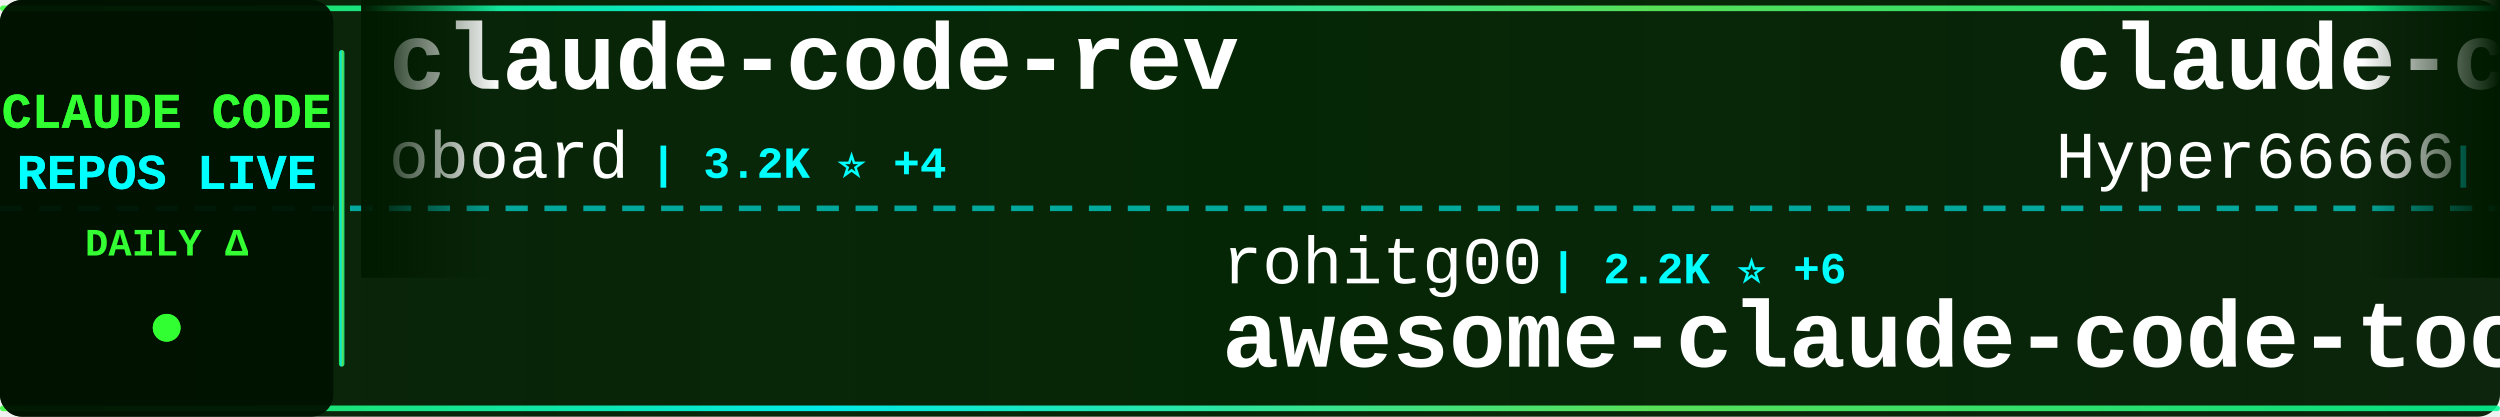
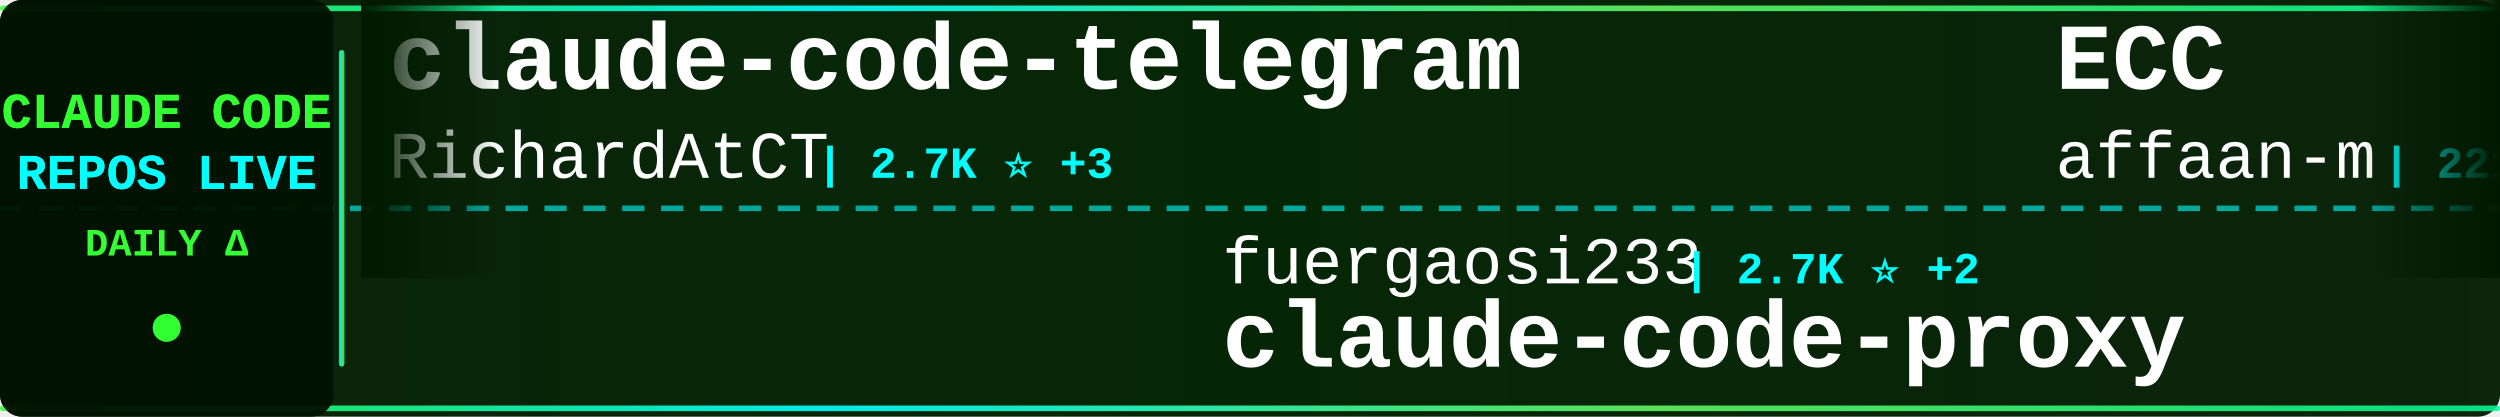
<svg xmlns="http://www.w3.org/2000/svg" width="900" height="150">
  <defs>
    <linearGradient id="tickerBg" x1="0%" y1="0%" x2="100%" y2="0%">
      <stop offset="0%" style="stop-color:#001a00;stop-opacity:0.95" />
      <stop offset="50%" style="stop-color:#002200;stop-opacity:0.98" />
      <stop offset="100%" style="stop-color:#001a00;stop-opacity:0.95" />
    </linearGradient>
    <linearGradient id="borderGrad" x1="0%" y1="0%" x2="100%" y2="0%">
      <stop offset="0%" style="stop-color:#33ff33;stop-opacity:0.85">
        <animate attributeName="stop-opacity" values="0.85;1;0.85" dur="2s" repeatCount="indefinite" />
      </stop>
      <stop offset="33%" style="stop-color:#00ffff;stop-opacity:0.9">
        <animate attributeName="stop-opacity" values="0.9;1;0.9" dur="2.2s" repeatCount="indefinite" />
      </stop>
      <stop offset="66%" style="stop-color:#66ff66;stop-opacity:0.85">
        <animate attributeName="stop-opacity" values="0.85;1;0.85" dur="1.8s" repeatCount="indefinite" />
      </stop>
      <stop offset="100%" style="stop-color:#00ff99;stop-opacity:0.85">
        <animate attributeName="stop-opacity" values="0.85;1;0.85" dur="2s" repeatCount="indefinite" />
      </stop>
    </linearGradient>
    <filter id="textGlow">
      <feGaussianBlur stdDeviation="0.1" result="coloredBlur" />
      <feMerge>
        <feMergeNode in="coloredBlur" />
        <feMergeNode in="SourceGraphic" />
      </feMerge>
    </filter>
    <filter id="metricGlow">
      <feGaussianBlur stdDeviation="0.2" result="coloredBlur" />
      <feMerge>
        <feMergeNode in="coloredBlur" />
        <feMergeNode in="SourceGraphic" />
      </feMerge>
    </filter>
    <linearGradient id="leftFade" x1="0%" y1="0%" x2="100%" y2="0%">
      <stop offset="0%" style="stop-color:#001a00;stop-opacity:1" />
      <stop offset="100%" style="stop-color:#001a00;stop-opacity:0" />
    </linearGradient>
    <linearGradient id="rightFade" x1="0%" y1="0%" x2="100%" y2="0%">
      <stop offset="0%" style="stop-color:#001a00;stop-opacity:0" />
      <stop offset="100%" style="stop-color:#001a00;stop-opacity:1" />
    </linearGradient>
  </defs>
  <rect width="900" height="150" fill="url(#tickerBg)" rx="8" />
  <rect x="0" y="2" width="900" height="2" fill="url(#borderGrad)" rx="1" />
  <rect x="0" y="146" width="900" height="2" fill="url(#borderGrad)" rx="1" />
  <line x1="0" y1="75" x2="900" y2="75" stroke="#00ffff" stroke-width="2" stroke-dasharray="8 6" opacity="0.6" />
  <rect x="0" y="0" width="120" height="150" fill="#001100" opacity="0.95" rx="8" />
  <text x="60" y="46" font-family="'Courier New', monospace" font-size="18" font-weight="bold" fill="#33ff33" text-anchor="middle" filter="url(#textGlow)">
    CLAUDE CODE
  </text>
  <text x="60" y="68" font-family="'Courier New', monospace" font-size="18" font-weight="bold" fill="#00ffff" text-anchor="middle" filter="url(#textGlow)">
    REPOS LIVE
  </text>
  <text x="60" y="92" font-family="'Courier New', monospace" font-size="14" font-weight="bold" fill="#33ff33" text-anchor="middle">
    DAILY Δ
  </text>
  <circle cx="60" cy="118" r="5" fill="#33ff33" filter="url(#metricGlow)">
    <animate attributeName="r" values="4;6;4" dur="1.5s" repeatCount="indefinite" />
    <animate attributeName="opacity" values="0.6;1;0.6" dur="1.5s" repeatCount="indefinite" />
  </circle>
  <rect x="122" y="18" width="2" height="114" fill="url(#borderGrad)" rx="1" />
  <clipPath id="tickerClip">
    <rect x="130" y="0" width="770" height="150" />
  </clipPath>
  <g clip-path="url(#tickerClip)">
    <g id="tickerItems">
      <animateTransform attributeName="transform" attributeType="XML" type="translate" from="0 0" to="-3000 0" dur="54s" repeatCount="indefinite" />
      <g transform="translate(0, 0)">
-         <text x="140" y="32" font-family="'Courier New', monospace" font-size="34" font-weight="bold" fill="#ffffff">claude-code-rev</text>
-         <text x="140" y="64" font-family="'Courier New', monospace" font-size="24" font-weight="normal" fill="#ffffff" opacity="1.0">oboard</text>
-         <text x="234" y="64" font-family="'Courier New', monospace" font-size="16" font-weight="bold" fill="#00ffff"> | 3.2K ⭐ +4</text>
+         <text x="140" y="32" font-family="'Courier New', monospace" font-size="34" font-weight="bold" fill="#ffffff">claude-code-telegram</text>
+         <text x="140" y="64" font-family="'Courier New', monospace" font-size="24" font-weight="normal" fill="#ffffff" opacity="1.0">RichardAtCT</text>
+         <text x="294" y="64" font-family="'Courier New', monospace" font-size="16" font-weight="bold" fill="#00ffff"> | 2.7K ⭐ +3</text>
      </g>
      <g transform="translate(300, 0)">
-         <text x="140" y="102" font-family="'Courier New', monospace" font-size="24" font-weight="normal" fill="#ffffff" opacity="1.0">rohitg00</text>
-         <text x="258" y="102" font-family="'Courier New', monospace" font-size="16" font-weight="bold" fill="#00ffff"> | 2.2K ⭐ +6</text>
-         <text x="140" y="132" font-family="'Courier New', monospace" font-size="34" font-weight="bold" fill="#ffffff">awesome-claude-code-tool...</text>
+         <text x="140" y="102" font-family="'Courier New', monospace" font-size="24" font-weight="normal" fill="#ffffff" opacity="1.0">fuergaosi233</text>
+         <text x="306" y="102" font-family="'Courier New', monospace" font-size="16" font-weight="bold" fill="#00ffff"> | 2.7K ⭐ +2</text>
+         <text x="140" y="132" font-family="'Courier New', monospace" font-size="34" font-weight="bold" fill="#ffffff">claude-code-proxy</text>
      </g>
      <g transform="translate(600, 0)">
-         <text x="140" y="32" font-family="'Courier New', monospace" font-size="34" font-weight="bold" fill="#ffffff">claude-code-sourcemap</text>
-         <text x="140" y="64" font-family="'Courier New', monospace" font-size="24" font-weight="normal" fill="#ffffff" opacity="1.0">Hyper66666</text>
-         <text x="282" y="64" font-family="'Courier New', monospace" font-size="16" font-weight="bold" fill="#00ffff"> | 216 ⭐</text>
+         <text x="140" y="32" font-family="'Courier New', monospace" font-size="34" font-weight="bold" fill="#ffffff">ECC</text>
+         <text x="140" y="64" font-family="'Courier New', monospace" font-size="24" font-weight="normal" fill="#ffffff" opacity="1.0">affaan-m</text>
+         <text x="258" y="64" font-family="'Courier New', monospace" font-size="16" font-weight="bold" fill="#00ffff"> | 221.4K ⭐ +614</text>
      </g>
      <g transform="translate(900, 0)">
-         <text x="140" y="102" font-family="'Courier New', monospace" font-size="24" font-weight="normal" fill="#ffffff" opacity="1.0">LING71671</text>
-         <text x="270" y="102" font-family="'Courier New', monospace" font-size="16" font-weight="bold" fill="#00ffff"> | 900 ⭐ +2</text>
-         <text x="140" y="132" font-family="'Courier New', monospace" font-size="34" font-weight="bold" fill="#ffffff">Open-ClaudeCode</text>
+         <text x="140" y="102" font-family="'Courier New', monospace" font-size="24" font-weight="normal" fill="#ffffff" opacity="1.0">1rgs</text>
+         <text x="210" y="102" font-family="'Courier New', monospace" font-size="16" font-weight="bold" fill="#00ffff"> | 3.7K ⭐ +2</text>
+         <text x="140" y="132" font-family="'Courier New', monospace" font-size="34" font-weight="bold" fill="#ffffff">claude-code-proxy</text>
      </g>
      <g transform="translate(1200, 0)">
-         <text x="140" y="32" font-family="'Courier New', monospace" font-size="34" font-weight="bold" fill="#ffffff">how-claude-code-works</text>
-         <text x="140" y="64" font-family="'Courier New', monospace" font-size="24" font-weight="normal" fill="#ffffff" opacity="1.0">Windy3f3f3f3f</text>
-         <text x="318" y="64" font-family="'Courier New', monospace" font-size="16" font-weight="bold" fill="#00ffff"> | 2.7K ⭐ +8</text>
+         <text x="140" y="32" font-family="'Courier New', monospace" font-size="34" font-weight="bold" fill="#ffffff">claude-code-plugins-plus...</text>
+         <text x="140" y="64" font-family="'Courier New', monospace" font-size="24" font-weight="normal" fill="#ffffff" opacity="1.0">jeremylongshore</text>
+         <text x="342" y="64" font-family="'Courier New', monospace" font-size="16" font-weight="bold" fill="#00ffff"> | 2.4K ⭐ +5</text>
      </g>
      <g transform="translate(1500, 0)">
-         <text x="140" y="102" font-family="'Courier New', monospace" font-size="24" font-weight="normal" fill="#ffffff" opacity="1.0">Donchitos</text>
-         <text x="270" y="102" font-family="'Courier New', monospace" font-size="16" font-weight="bold" fill="#00ffff"> | 22.2K ⭐ +77</text>
-         <text x="140" y="132" font-family="'Courier New', monospace" font-size="34" font-weight="bold" fill="#ffffff">Claude-Code-Game-Studios</text>
+         <text x="140" y="102" font-family="'Courier New', monospace" font-size="24" font-weight="normal" fill="#ffffff" opacity="1.0">Piebald-AI</text>
+         <text x="282" y="102" font-family="'Courier New', monospace" font-size="16" font-weight="bold" fill="#00ffff"> | 11.4K ⭐ +35</text>
+         <text x="140" y="132" font-family="'Courier New', monospace" font-size="34" font-weight="bold" fill="#ffffff">claude-code-system-promp...</text>
      </g>
      <g transform="translate(1800, 0)">
-         <text x="140" y="32" font-family="'Courier New', monospace" font-size="34" font-weight="bold" fill="#ffffff">claude-code-sourcemap</text>
-         <text x="140" y="64" font-family="'Courier New', monospace" font-size="24" font-weight="normal" fill="#ffffff" opacity="1.0">ChinaSiro</text>
-         <text x="270" y="64" font-family="'Courier New', monospace" font-size="16" font-weight="bold" fill="#00ffff"> | 9.5K ⭐ +7</text>
+         <text x="140" y="32" font-family="'Courier New', monospace" font-size="34" font-weight="bold" fill="#ffffff">CLIProxyAPI</text>
+         <text x="140" y="64" font-family="'Courier New', monospace" font-size="24" font-weight="normal" fill="#ffffff" opacity="1.0">router-for-me</text>
+         <text x="318" y="64" font-family="'Courier New', monospace" font-size="16" font-weight="bold" fill="#00ffff"> | 38.4K ⭐ +94</text>
      </g>
      <g transform="translate(2100, 0)">
-         <text x="140" y="102" font-family="'Courier New', monospace" font-size="24" font-weight="normal" fill="#ffffff" opacity="1.0">ghuntley</text>
-         <text x="258" y="102" font-family="'Courier New', monospace" font-size="16" font-weight="bold" fill="#00ffff"> | 986 ⭐</text>
-         <text x="140" y="132" font-family="'Courier New', monospace" font-size="34" font-weight="bold" fill="#ffffff">claude-code-source-code-...</text>
+         <text x="140" y="102" font-family="'Courier New', monospace" font-size="24" font-weight="normal" fill="#ffffff" opacity="1.0">lintsinghua</text>
+         <text x="294" y="102" font-family="'Courier New', monospace" font-size="16" font-weight="bold" fill="#00ffff"> | 3.8K ⭐ +22</text>
+         <text x="140" y="132" font-family="'Courier New', monospace" font-size="34" font-weight="bold" fill="#ffffff">claude-code-book</text>
      </g>
      <g transform="translate(2400, 0)">
-         <text x="140" y="32" font-family="'Courier New', monospace" font-size="34" font-weight="bold" fill="#ffffff">claude-code-best-practic...</text>
-         <text x="140" y="64" font-family="'Courier New', monospace" font-size="24" font-weight="normal" fill="#ffffff" opacity="1.0">shanraisshan</text>
-         <text x="306" y="64" font-family="'Courier New', monospace" font-size="16" font-weight="bold" fill="#00ffff"> | 60.1K ⭐ +360</text>
+         <text x="140" y="32" font-family="'Courier New', monospace" font-size="34" font-weight="bold" fill="#ffffff">claude-code-hub</text>
+         <text x="140" y="64" font-family="'Courier New', monospace" font-size="24" font-weight="normal" fill="#ffffff" opacity="1.0">ding113</text>
+         <text x="246" y="64" font-family="'Courier New', monospace" font-size="16" font-weight="bold" fill="#00ffff"> | 3.2K ⭐ +6</text>
      </g>
      <g transform="translate(2700, 0)">
-         <text x="140" y="102" font-family="'Courier New', monospace" font-size="24" font-weight="normal" fill="#ffffff" opacity="1.0">SeemSeam</text>
-         <text x="258" y="102" font-family="'Courier New', monospace" font-size="16" font-weight="bold" fill="#00ffff"> | 3.1K ⭐ +16</text>
-         <text x="140" y="132" font-family="'Courier New', monospace" font-size="34" font-weight="bold" fill="#ffffff">claude_codex_bridge</text>
+         <text x="140" y="102" font-family="'Courier New', monospace" font-size="24" font-weight="normal" fill="#ffffff" opacity="1.0">FlorianBruniaux</text>
+         <text x="342" y="102" font-family="'Courier New', monospace" font-size="16" font-weight="bold" fill="#00ffff"> | 5.2K ⭐ +19</text>
+         <text x="140" y="132" font-family="'Courier New', monospace" font-size="34" font-weight="bold" fill="#ffffff">claude-code-ultimate-gui...</text>
      </g>
      <g transform="translate(3000, 0)">
-         <text x="140" y="32" font-family="'Courier New', monospace" font-size="34" font-weight="bold" fill="#ffffff">claude-code-rev</text>
-         <text x="140" y="64" font-family="'Courier New', monospace" font-size="24" font-weight="normal" fill="#ffffff" opacity="1.0">oboard</text>
-         <text x="234" y="64" font-family="'Courier New', monospace" font-size="16" font-weight="bold" fill="#00ffff"> | 3.2K ⭐ +4</text>
+         <text x="140" y="32" font-family="'Courier New', monospace" font-size="34" font-weight="bold" fill="#ffffff">claude-code-telegram</text>
+         <text x="140" y="64" font-family="'Courier New', monospace" font-size="24" font-weight="normal" fill="#ffffff" opacity="1.0">RichardAtCT</text>
+         <text x="294" y="64" font-family="'Courier New', monospace" font-size="16" font-weight="bold" fill="#00ffff"> | 2.7K ⭐ +3</text>
      </g>
      <g transform="translate(3300, 0)">
-         <text x="140" y="102" font-family="'Courier New', monospace" font-size="24" font-weight="normal" fill="#ffffff" opacity="1.0">rohitg00</text>
-         <text x="258" y="102" font-family="'Courier New', monospace" font-size="16" font-weight="bold" fill="#00ffff"> | 2.2K ⭐ +6</text>
-         <text x="140" y="132" font-family="'Courier New', monospace" font-size="34" font-weight="bold" fill="#ffffff">awesome-claude-code-tool...</text>
+         <text x="140" y="102" font-family="'Courier New', monospace" font-size="24" font-weight="normal" fill="#ffffff" opacity="1.0">fuergaosi233</text>
+         <text x="306" y="102" font-family="'Courier New', monospace" font-size="16" font-weight="bold" fill="#00ffff"> | 2.7K ⭐ +2</text>
+         <text x="140" y="132" font-family="'Courier New', monospace" font-size="34" font-weight="bold" fill="#ffffff">claude-code-proxy</text>
      </g>
      <g transform="translate(3600, 0)">
-         <text x="140" y="32" font-family="'Courier New', monospace" font-size="34" font-weight="bold" fill="#ffffff">claude-code-sourcemap</text>
-         <text x="140" y="64" font-family="'Courier New', monospace" font-size="24" font-weight="normal" fill="#ffffff" opacity="1.0">Hyper66666</text>
-         <text x="282" y="64" font-family="'Courier New', monospace" font-size="16" font-weight="bold" fill="#00ffff"> | 216 ⭐</text>
+         <text x="140" y="32" font-family="'Courier New', monospace" font-size="34" font-weight="bold" fill="#ffffff">ECC</text>
+         <text x="140" y="64" font-family="'Courier New', monospace" font-size="24" font-weight="normal" fill="#ffffff" opacity="1.0">affaan-m</text>
+         <text x="258" y="64" font-family="'Courier New', monospace" font-size="16" font-weight="bold" fill="#00ffff"> | 221.4K ⭐ +614</text>
      </g>
      <g transform="translate(3900, 0)">
-         <text x="140" y="102" font-family="'Courier New', monospace" font-size="24" font-weight="normal" fill="#ffffff" opacity="1.0">LING71671</text>
-         <text x="270" y="102" font-family="'Courier New', monospace" font-size="16" font-weight="bold" fill="#00ffff"> | 900 ⭐ +2</text>
-         <text x="140" y="132" font-family="'Courier New', monospace" font-size="34" font-weight="bold" fill="#ffffff">Open-ClaudeCode</text>
+         <text x="140" y="102" font-family="'Courier New', monospace" font-size="24" font-weight="normal" fill="#ffffff" opacity="1.0">1rgs</text>
+         <text x="210" y="102" font-family="'Courier New', monospace" font-size="16" font-weight="bold" fill="#00ffff"> | 3.7K ⭐ +2</text>
+         <text x="140" y="132" font-family="'Courier New', monospace" font-size="34" font-weight="bold" fill="#ffffff">claude-code-proxy</text>
      </g>
    </g>
  </g>
  <rect x="130" y="0" width="50" height="100" fill="url(#leftFade)" />
  <rect x="850" y="0" width="50" height="100" fill="url(#rightFade)" />
</svg>
